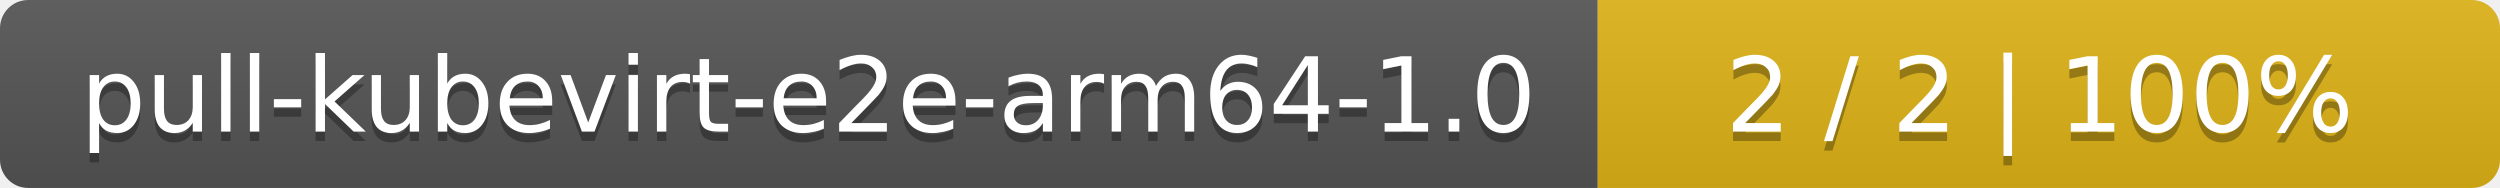
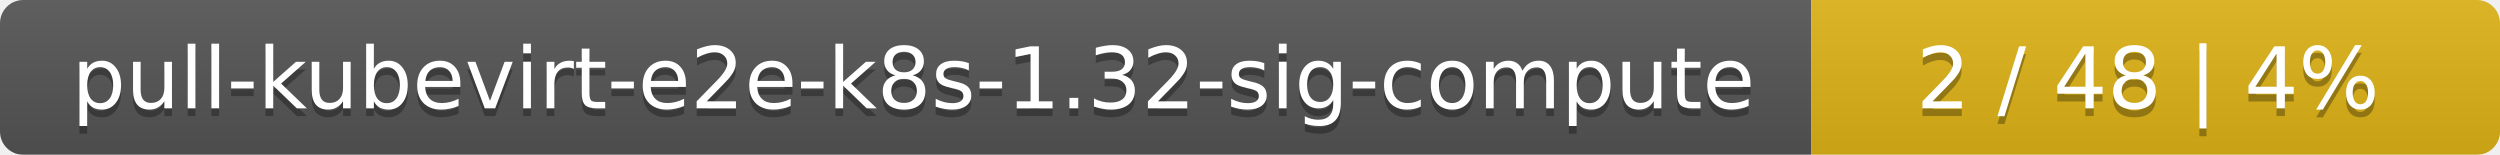
- <svg xmlns="http://www.w3.org/2000/svg" width="266" height="20">
+ <svg xmlns="http://www.w3.org/2000/svg" width="323" height="20">
  <linearGradient id="smooth" x2="0" y2="100%">
    <stop offset="0" stop-color="#bbb" stop-opacity=".1" />
    <stop offset="1" stop-opacity=".1" />
  </linearGradient>
  <mask id="round">
-     <rect width="266" height="20" rx="3" fill="#fff" />
+     <rect width="323" height="20" rx="3" fill="#fff" />
  </mask>
  <g mask="url(#round)">
-     <rect width="170" height="20" fill="#555" />
-     <rect x="170" width="96" height="20" fill="#dfb317" />
-     <rect width="266" height="20" fill="url(#smooth)" />
+     <rect width="234" height="20" fill="#555" />
+     <rect x="234" width="89" height="20" fill="#dfb317" />
+     <rect width="323" height="20" fill="url(#smooth)" />
  </g>
  <g fill="#fff" text-anchor="middle" font-family="DejaVu Sans,Verdana,Geneva,sans-serif" font-size="11">
-     <text x="86" y="15" fill="#010101" fill-opacity=".3">pull-kubevirt-e2e-arm64-1.0</text>
-     <text x="86" y="14">pull-kubevirt-e2e-arm64-1.0</text>
-     <text x="217" y="15" fill="#010101" fill-opacity=".3">2 / 2    |    100%</text>
-     <text x="217" y="14">2 / 2    |    100%</text>
+     <text x="118" y="15" fill="#010101" fill-opacity=".3">pull-kubevirt-e2e-k8s-1.32-sig-compute</text>
+     <text x="118" y="14">pull-kubevirt-e2e-k8s-1.32-sig-compute</text>
+     <text x="277.5" y="15" fill="#010101" fill-opacity=".3">2 / 48    |    4%</text>
+     <text x="277.5" y="14">2 / 48    |    4%</text>
  </g>
</svg>
